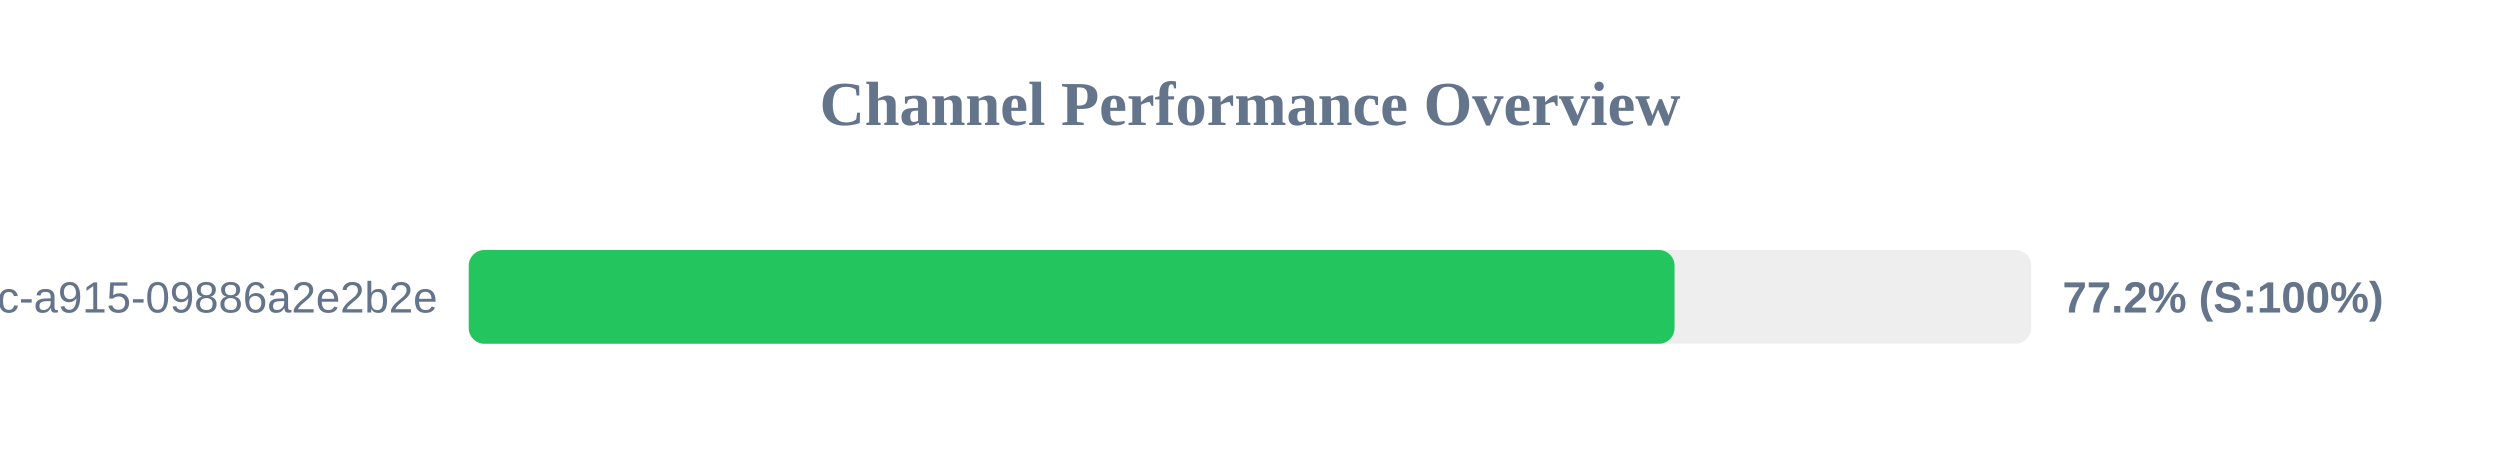
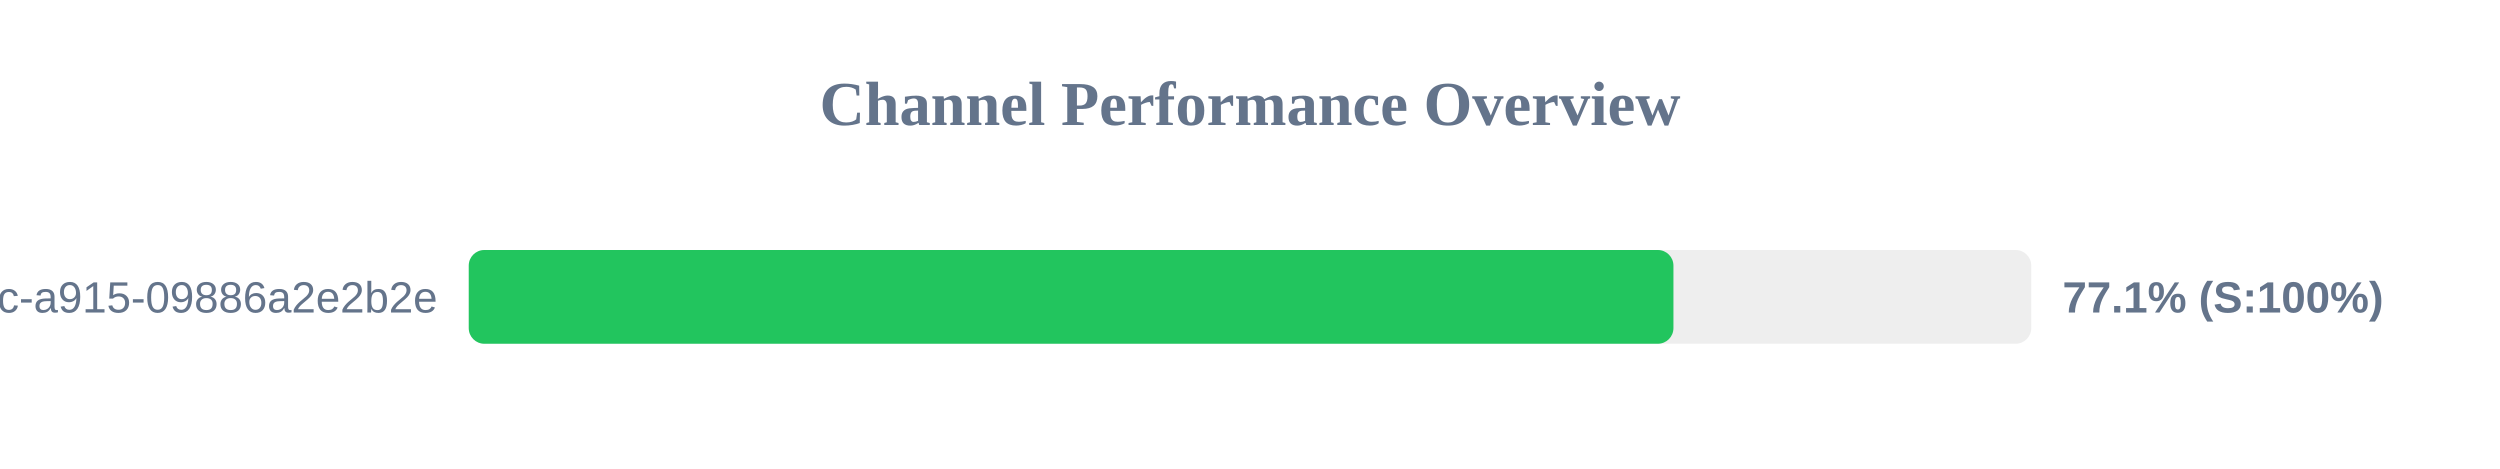
<svg xmlns="http://www.w3.org/2000/svg" width="800" height="150" version="1.1">
  <style>
        .row { font: 14px Arial; fill: #64748b; }
        .score { font: bold 14px Arial; fill: #64748b; }
    </style>
  <text x="400" y="40" text-anchor="middle" font-size="20px" font-weight="bold" fill="#64748b">Channel Performance Overview</text>
  <rect x="150" y="80" width="500" height="30" fill="#eee" rx="5" />
-   <rect x="150" y="80" width="385.85" height="30" fill="#22c55e" rx="5" />
+   <rect x="150" y="80" width="385.5" height="30" fill="#22c55e" rx="5" />
  <text x="140" y="100" text-anchor="end" class="row">?uuid=52816135-d3bc-46bc-a915-09886a2e2b2e</text>
-   <text x="660" y="100" text-anchor="start" class="score">77.2% (S:100%)</text>
+   <text x="660" y="100" text-anchor="start" class="score">77.1% (S:100%)</text>
</svg>
